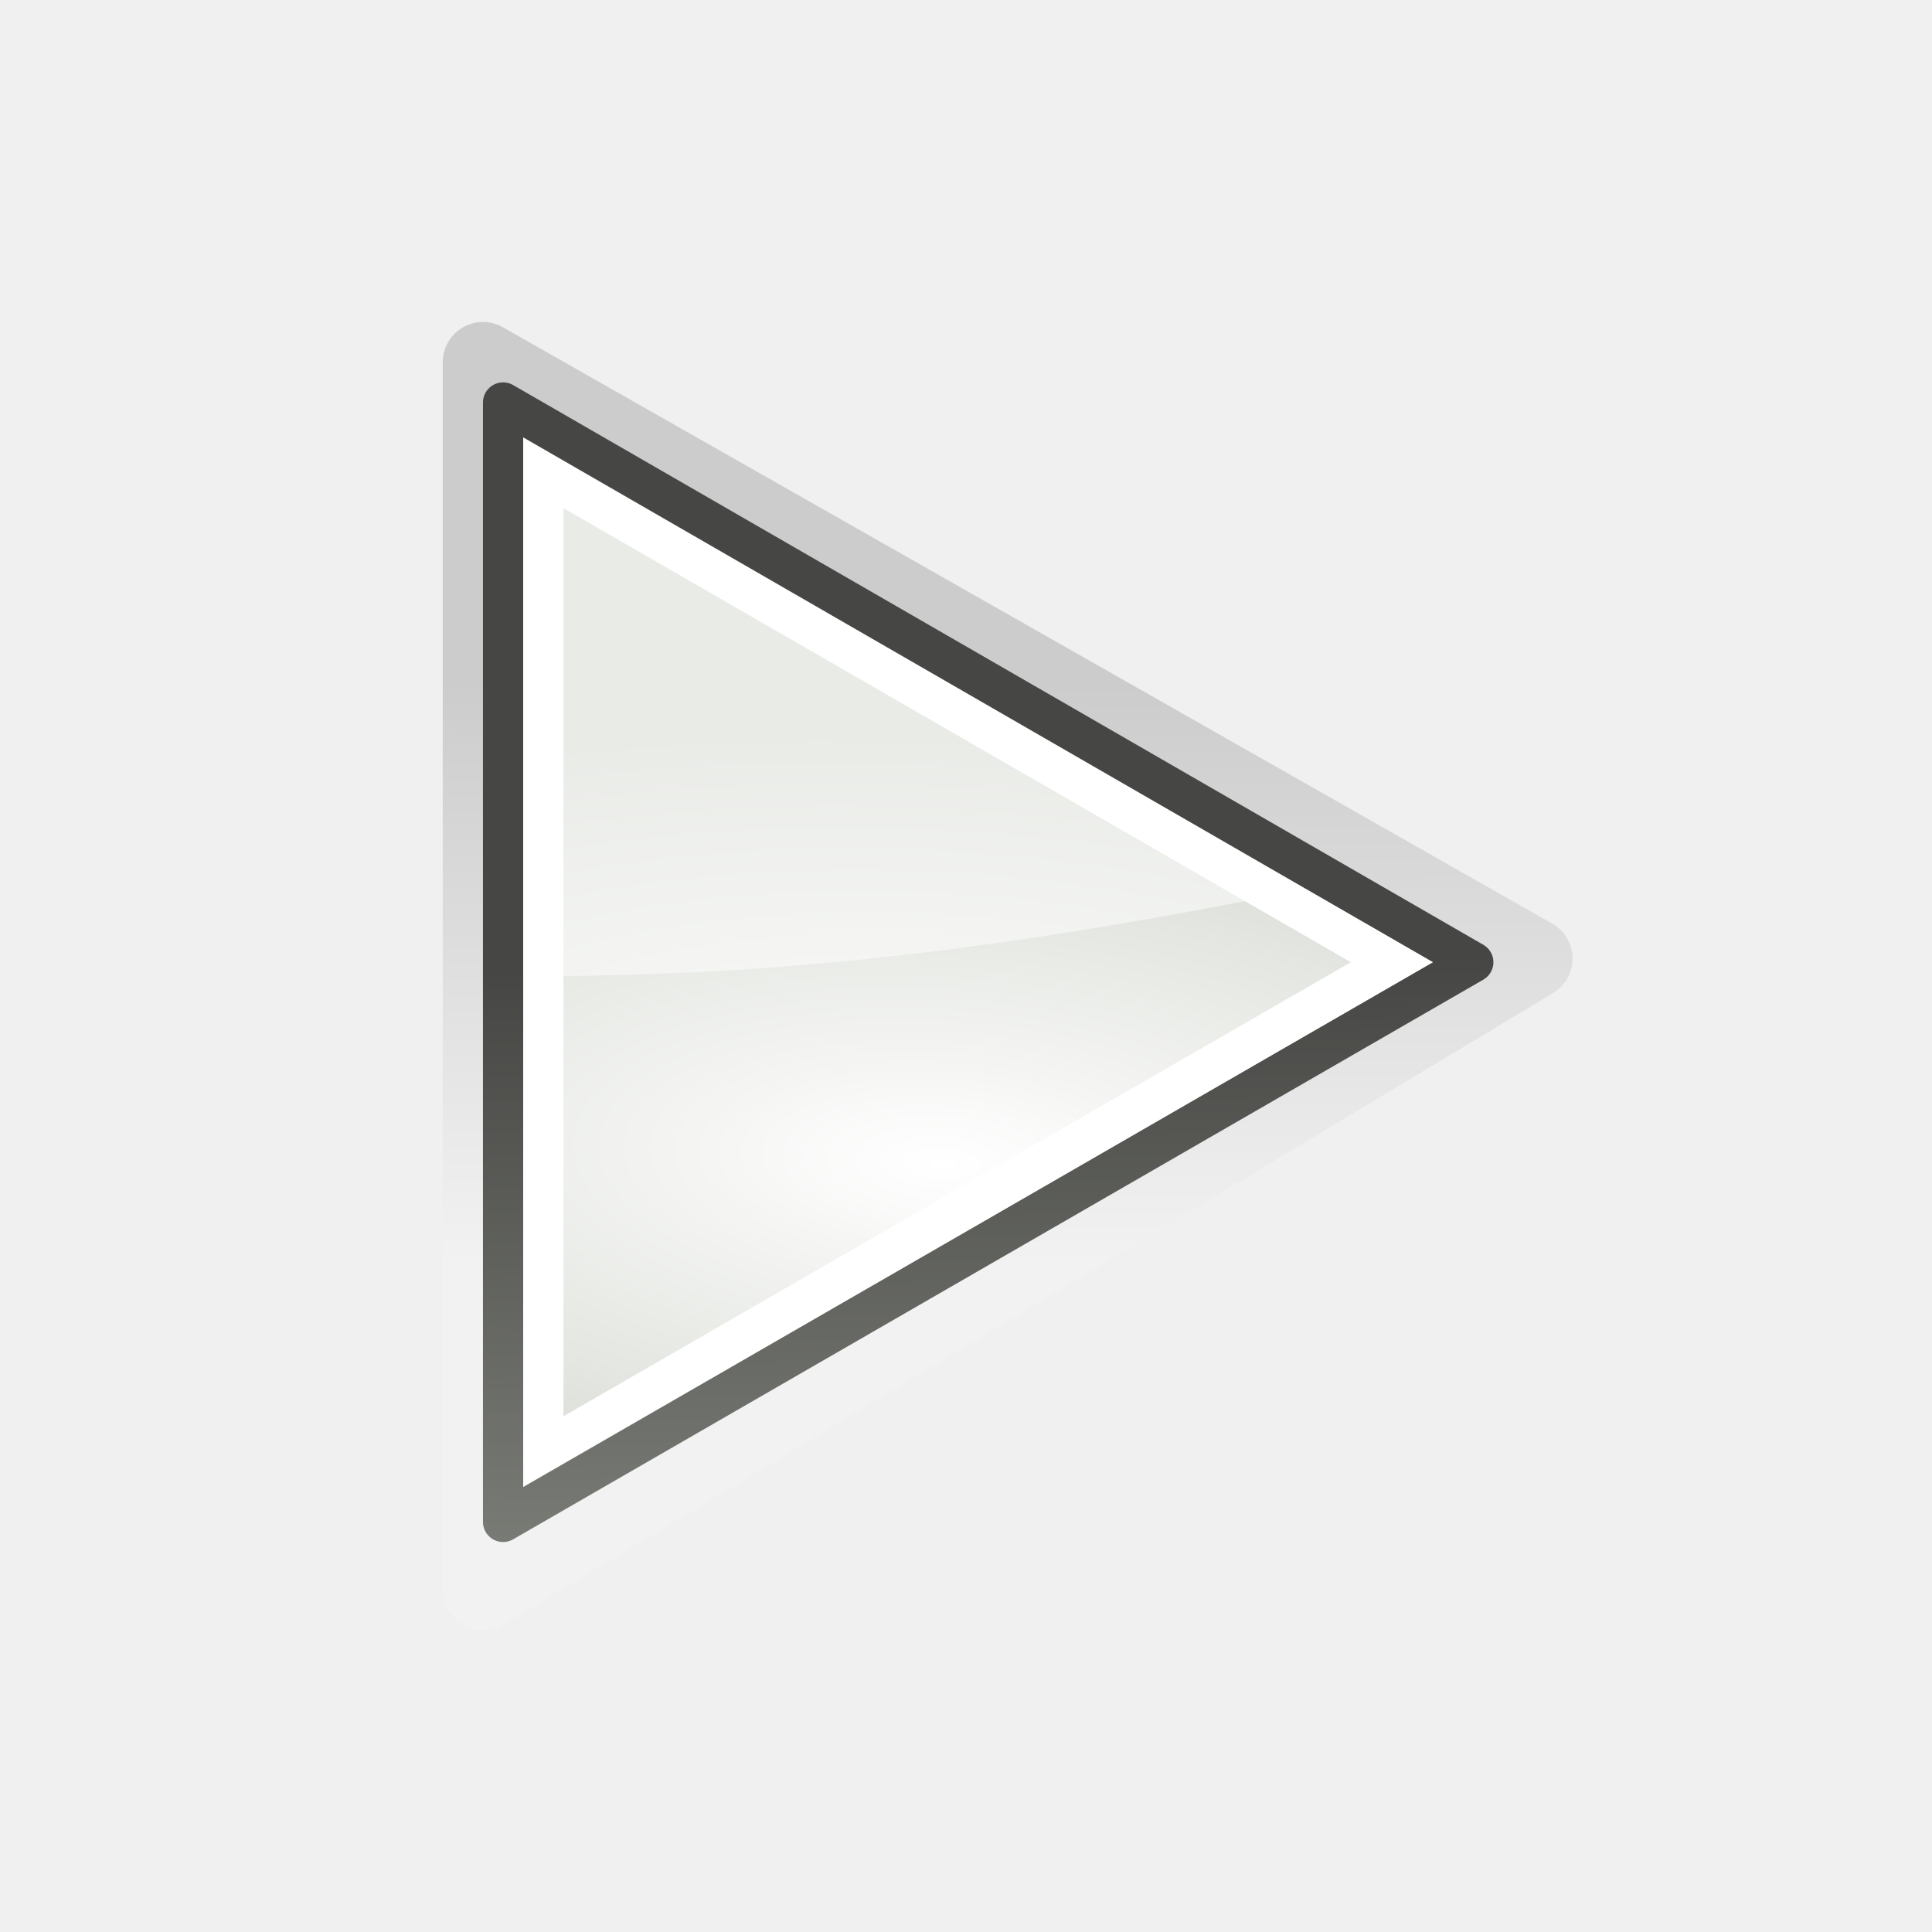
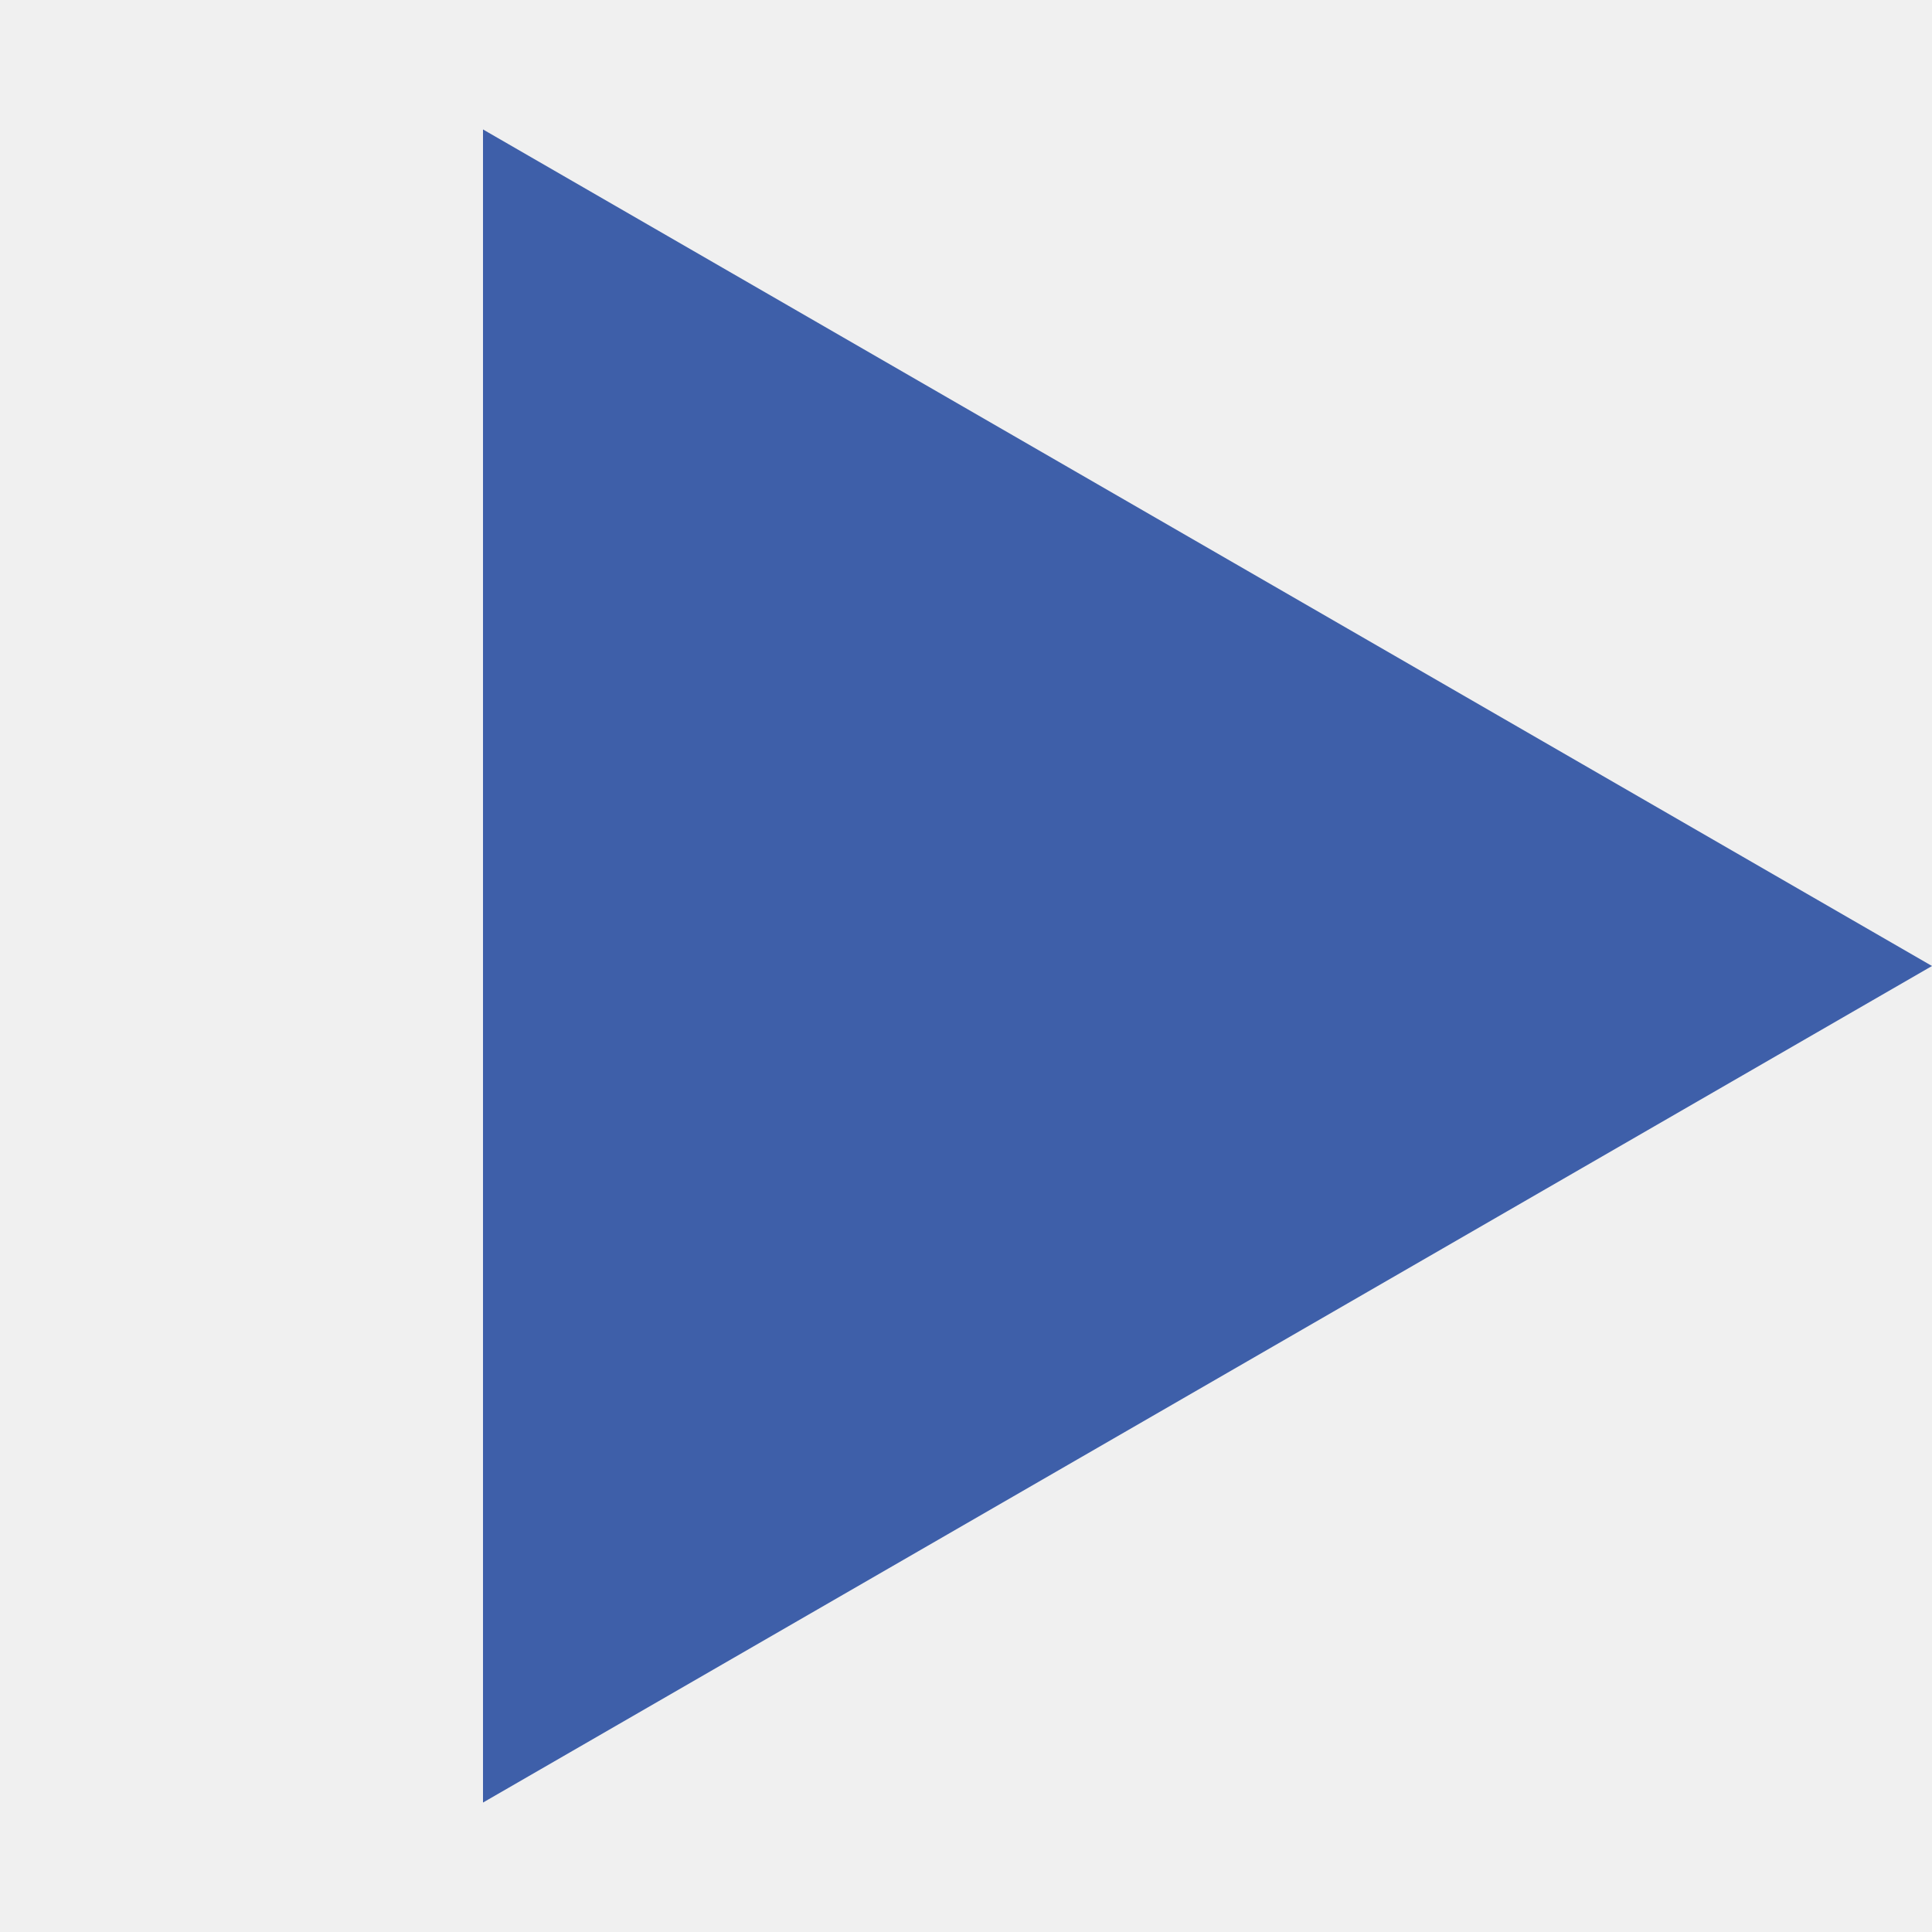
- <svg xmlns="http://www.w3.org/2000/svg" xmlns:xlink="http://www.w3.org/1999/xlink" width="48px" height="48px" id="svg1307">
-   <defs id="defs1309">
-     <linearGradient id="linearGradient2684">
-       <stop id="stop2686" offset="0" style="stop-color:#ffffff;stop-opacity:1;" />
-       <stop id="stop2688" offset="1" style="stop-color:#000000;stop-opacity:1;" />
-     </linearGradient>
-     <linearGradient id="linearGradient2584">
-       <stop style="stop-color:#000000;stop-opacity:1;" offset="0" id="stop2586" />
-       <stop style="stop-color:#ffffff;stop-opacity:0;" offset="1" id="stop2588" />
-     </linearGradient>
-     <linearGradient id="linearGradient5075">
-       <stop style="stop-color:#adb0a8;stop-opacity:1;" offset="0" id="stop5077" />
-       <stop style="stop-color:#464744;stop-opacity:1" offset="1" id="stop5079" />
-     </linearGradient>
-     <linearGradient id="linearGradient2691">
-       <stop id="stop2693" offset="0" style="stop-color:#ffffff;stop-opacity:1" />
-       <stop id="stop2695" offset="1" style="stop-color:#d3d7cf" />
-     </linearGradient>
-     <linearGradient id="linearGradient3340">
-       <stop style="stop-color:#ffffff;stop-opacity:1;" offset="0" id="stop3342" />
-       <stop style="stop-color:#ffffff;stop-opacity:0.629;" offset="1" id="stop3344" />
-     </linearGradient>
-     <linearGradient xlink:href="#linearGradient5075" id="linearGradient2306" gradientUnits="userSpaceOnUse" x1="71.289" y1="124.117" x2="70.827" y2="95" gradientTransform="translate(-45.00042,-71.09425)" />
-     <radialGradient xlink:href="#linearGradient2691" id="radialGradient2314" gradientUnits="userSpaceOnUse" gradientTransform="matrix(5.324342e-2,-0.836238,2.019473,0.128568,-151.9195,108.0768)" cx="107.588" cy="83.991" fx="107.588" fy="83.991" r="12.552" />
-     <linearGradient xlink:href="#linearGradient2684" id="linearGradient2690" gradientUnits="userSpaceOnUse" gradientTransform="matrix(1.128181,0,0,1.128181,-53.99314,-83.36009)" x1="70.914" y1="101.742" x2="70.952" y2="88.924" />
-   </defs>
-   <g id="layer4" style="display:inline" />
-   <g id="layer1" style="display:inline">
-     <path id="path2682" d="M 12,39.5 L 12,9 L 38.07,23.817 L 12,39.5 z " style="color:#000000;fill:none;fill-opacity:1;fill-rule:evenodd;stroke:url(#linearGradient2690);stroke-width:2;stroke-linecap:square;stroke-linejoin:round;marker:none;marker-start:none;marker-mid:none;marker-end:none;stroke-miterlimit:4;stroke-dasharray:none;stroke-dashoffset:0;stroke-opacity:1;visibility:visible;display:inline;overflow:visible;opacity:0.15" />
-     <path style="color:#000000;fill:url(#radialGradient2314);fill-opacity:1;fill-rule:evenodd;stroke:none;stroke-width:1;stroke-linecap:square;stroke-linejoin:round;marker:none;marker-start:none;marker-mid:none;marker-end:none;stroke-miterlimit:4;stroke-dasharray:none;stroke-dashoffset:0;stroke-opacity:1;visibility:visible;display:inline;overflow:visible" d="M 12.499,37.811 L 12.499,10 L 36.603,23.906 L 12.499,37.811 z " id="path3375" />
-     <path style="color:#000000;fill:none;fill-opacity:1;fill-rule:evenodd;stroke:url(#linearGradient2306);stroke-width:1;stroke-linecap:square;stroke-linejoin:round;marker:none;marker-start:none;marker-mid:none;marker-end:none;stroke-miterlimit:4;stroke-dasharray:none;stroke-dashoffset:0;stroke-opacity:1;visibility:visible;display:inline;overflow:visible" d="M 12.499,37.811 L 12.499,10 L 36.603,23.906 L 12.499,37.811 z " id="path2479" />
-     <path style="color:#000000;fill:#ffffff;fill-opacity:1;fill-rule:evenodd;stroke:none;stroke-width:3;stroke-linecap:square;stroke-linejoin:miter;marker:none;marker-start:none;marker-mid:none;marker-end:none;stroke-miterlimit:4;stroke-dasharray:none;stroke-dashoffset:0;stroke-opacity:1;visibility:visible;display:inline;overflow:visible" d="M 12.999,10.874 L 12.999,36.937 L 35.593,23.906 L 12.999,10.874 z M 13.999,12.624 L 33.562,23.906 L 13.999,35.187 L 13.999,12.624 z " id="path2481" />
-     <path style="opacity:0.5;color:#000000;fill:#ffffff;fill-opacity:1;fill-rule:nonzero;stroke:none;stroke-width:2;stroke-linecap:round;stroke-linejoin:round;marker:none;marker-start:none;marker-mid:none;marker-end:none;stroke-miterlimit:10;stroke-dasharray:none;stroke-dashoffset:0;stroke-opacity:1;visibility:visible;display:block;overflow:visible" d="M 13.938,12.562 L 13.938,24.25 C 18.207,24.205 23.102,23.904 31,22.375 L 13.938,12.562 z " id="path2339" />
-   </g>
+ <svg xmlns="http://www.w3.org/2000/svg" width="30" height="30" viewBox="0 0 30 30" fill="none">
+   <path d="M30 15L7.5 27.99L7.5 2.01L30 15Z" fill="#3E5FA9" />
</svg>
